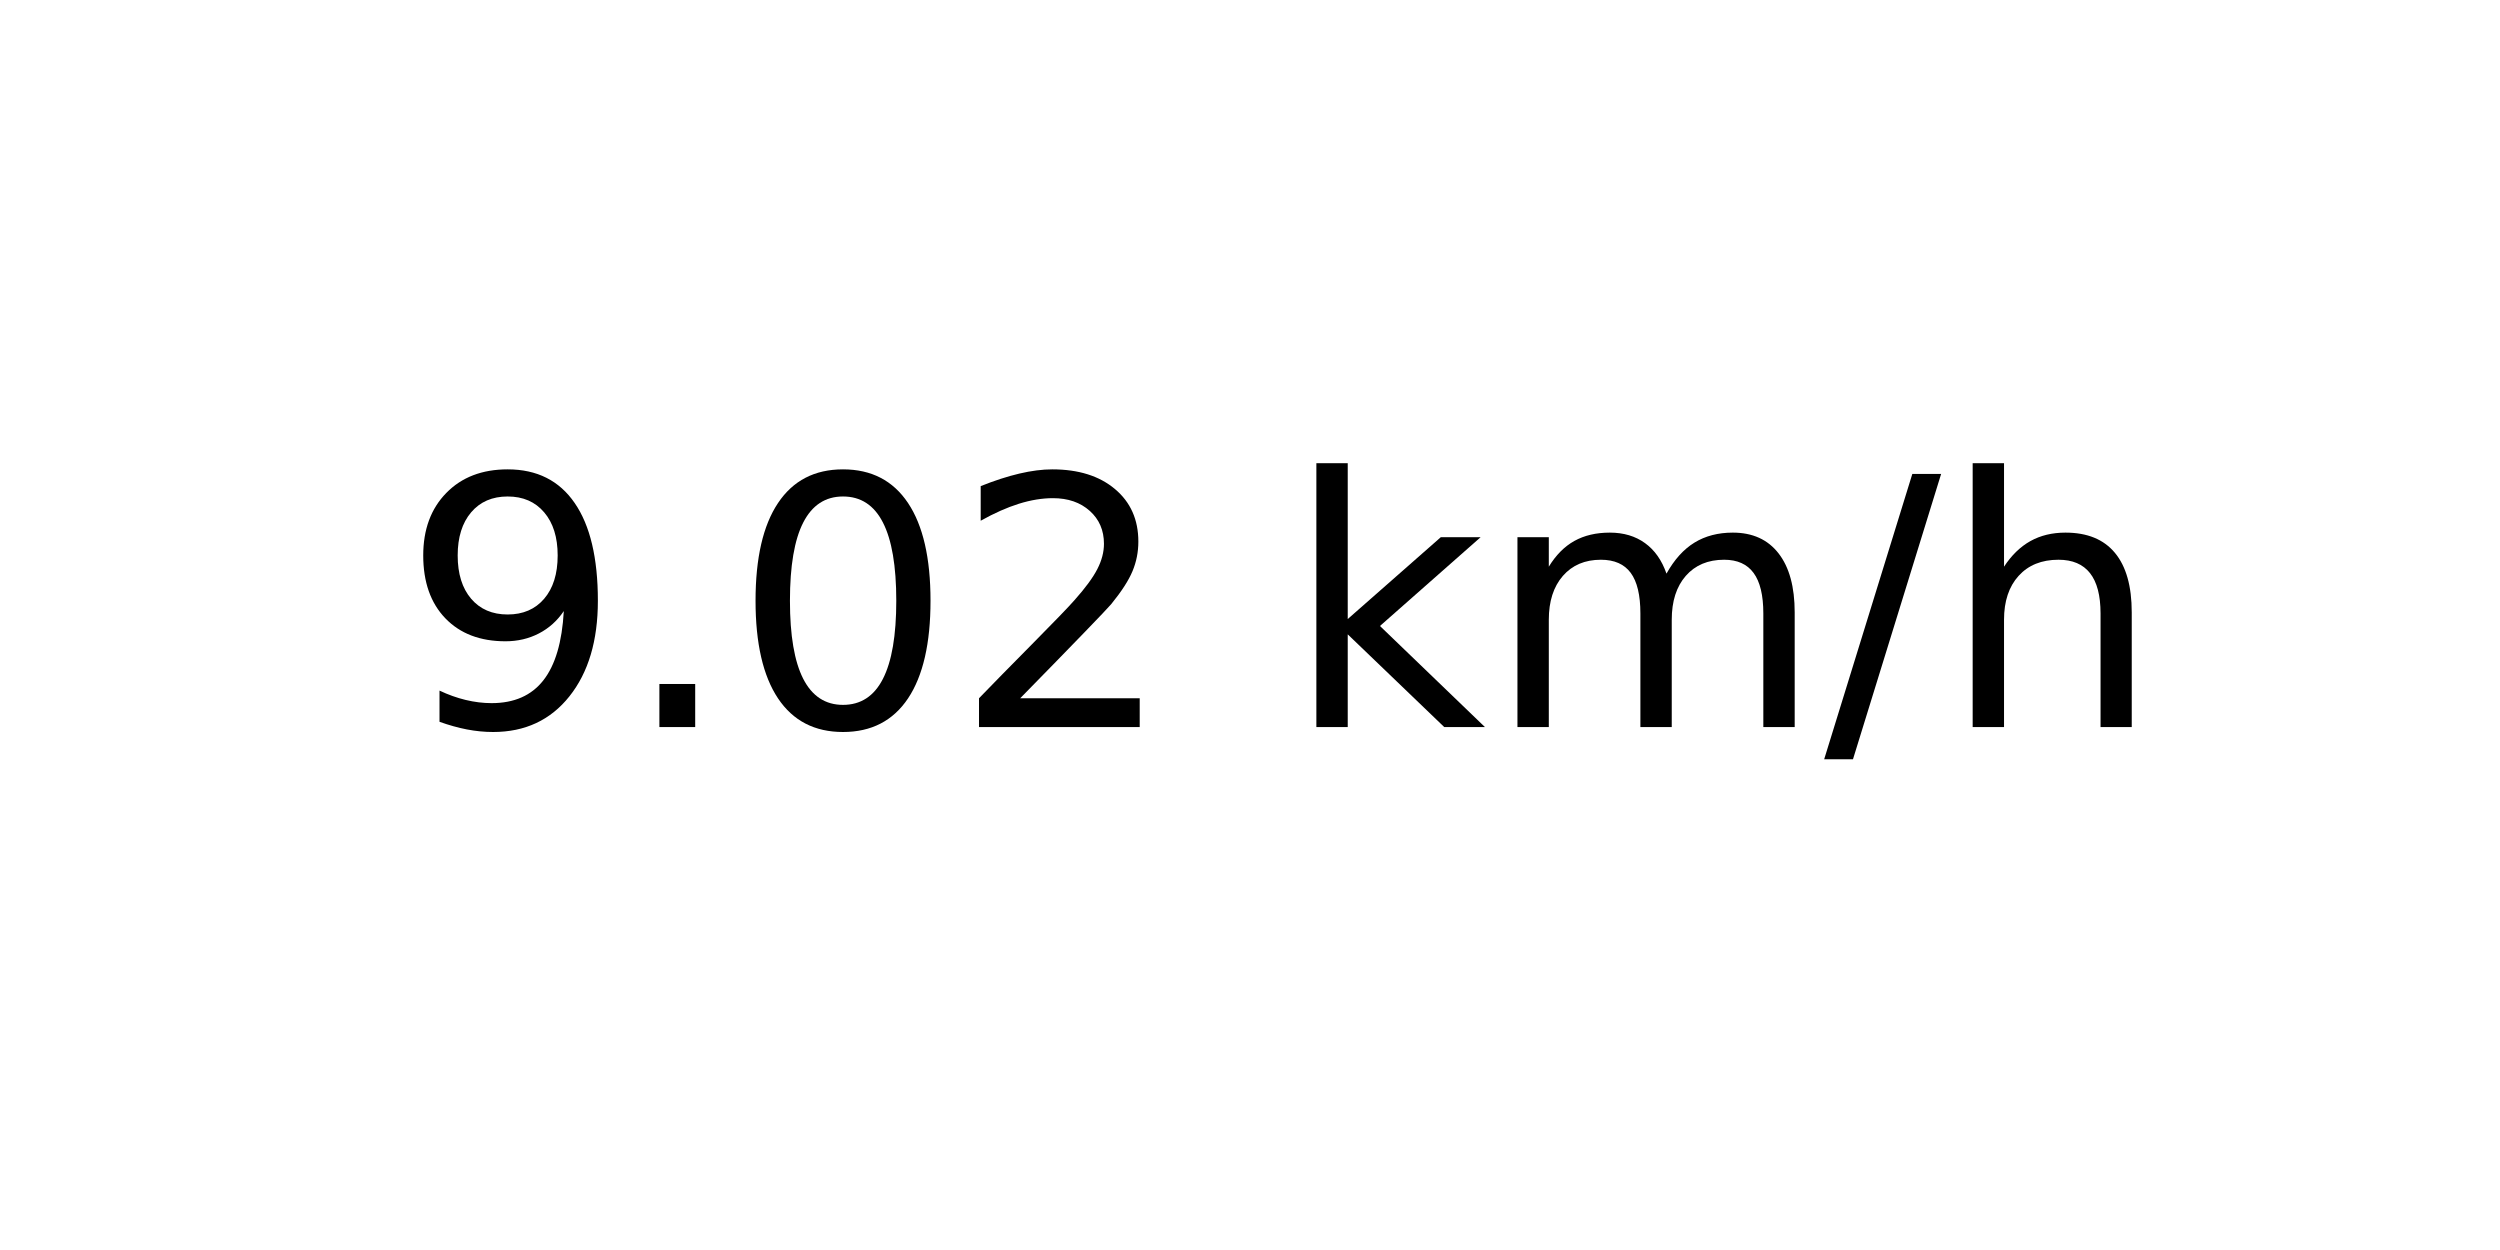
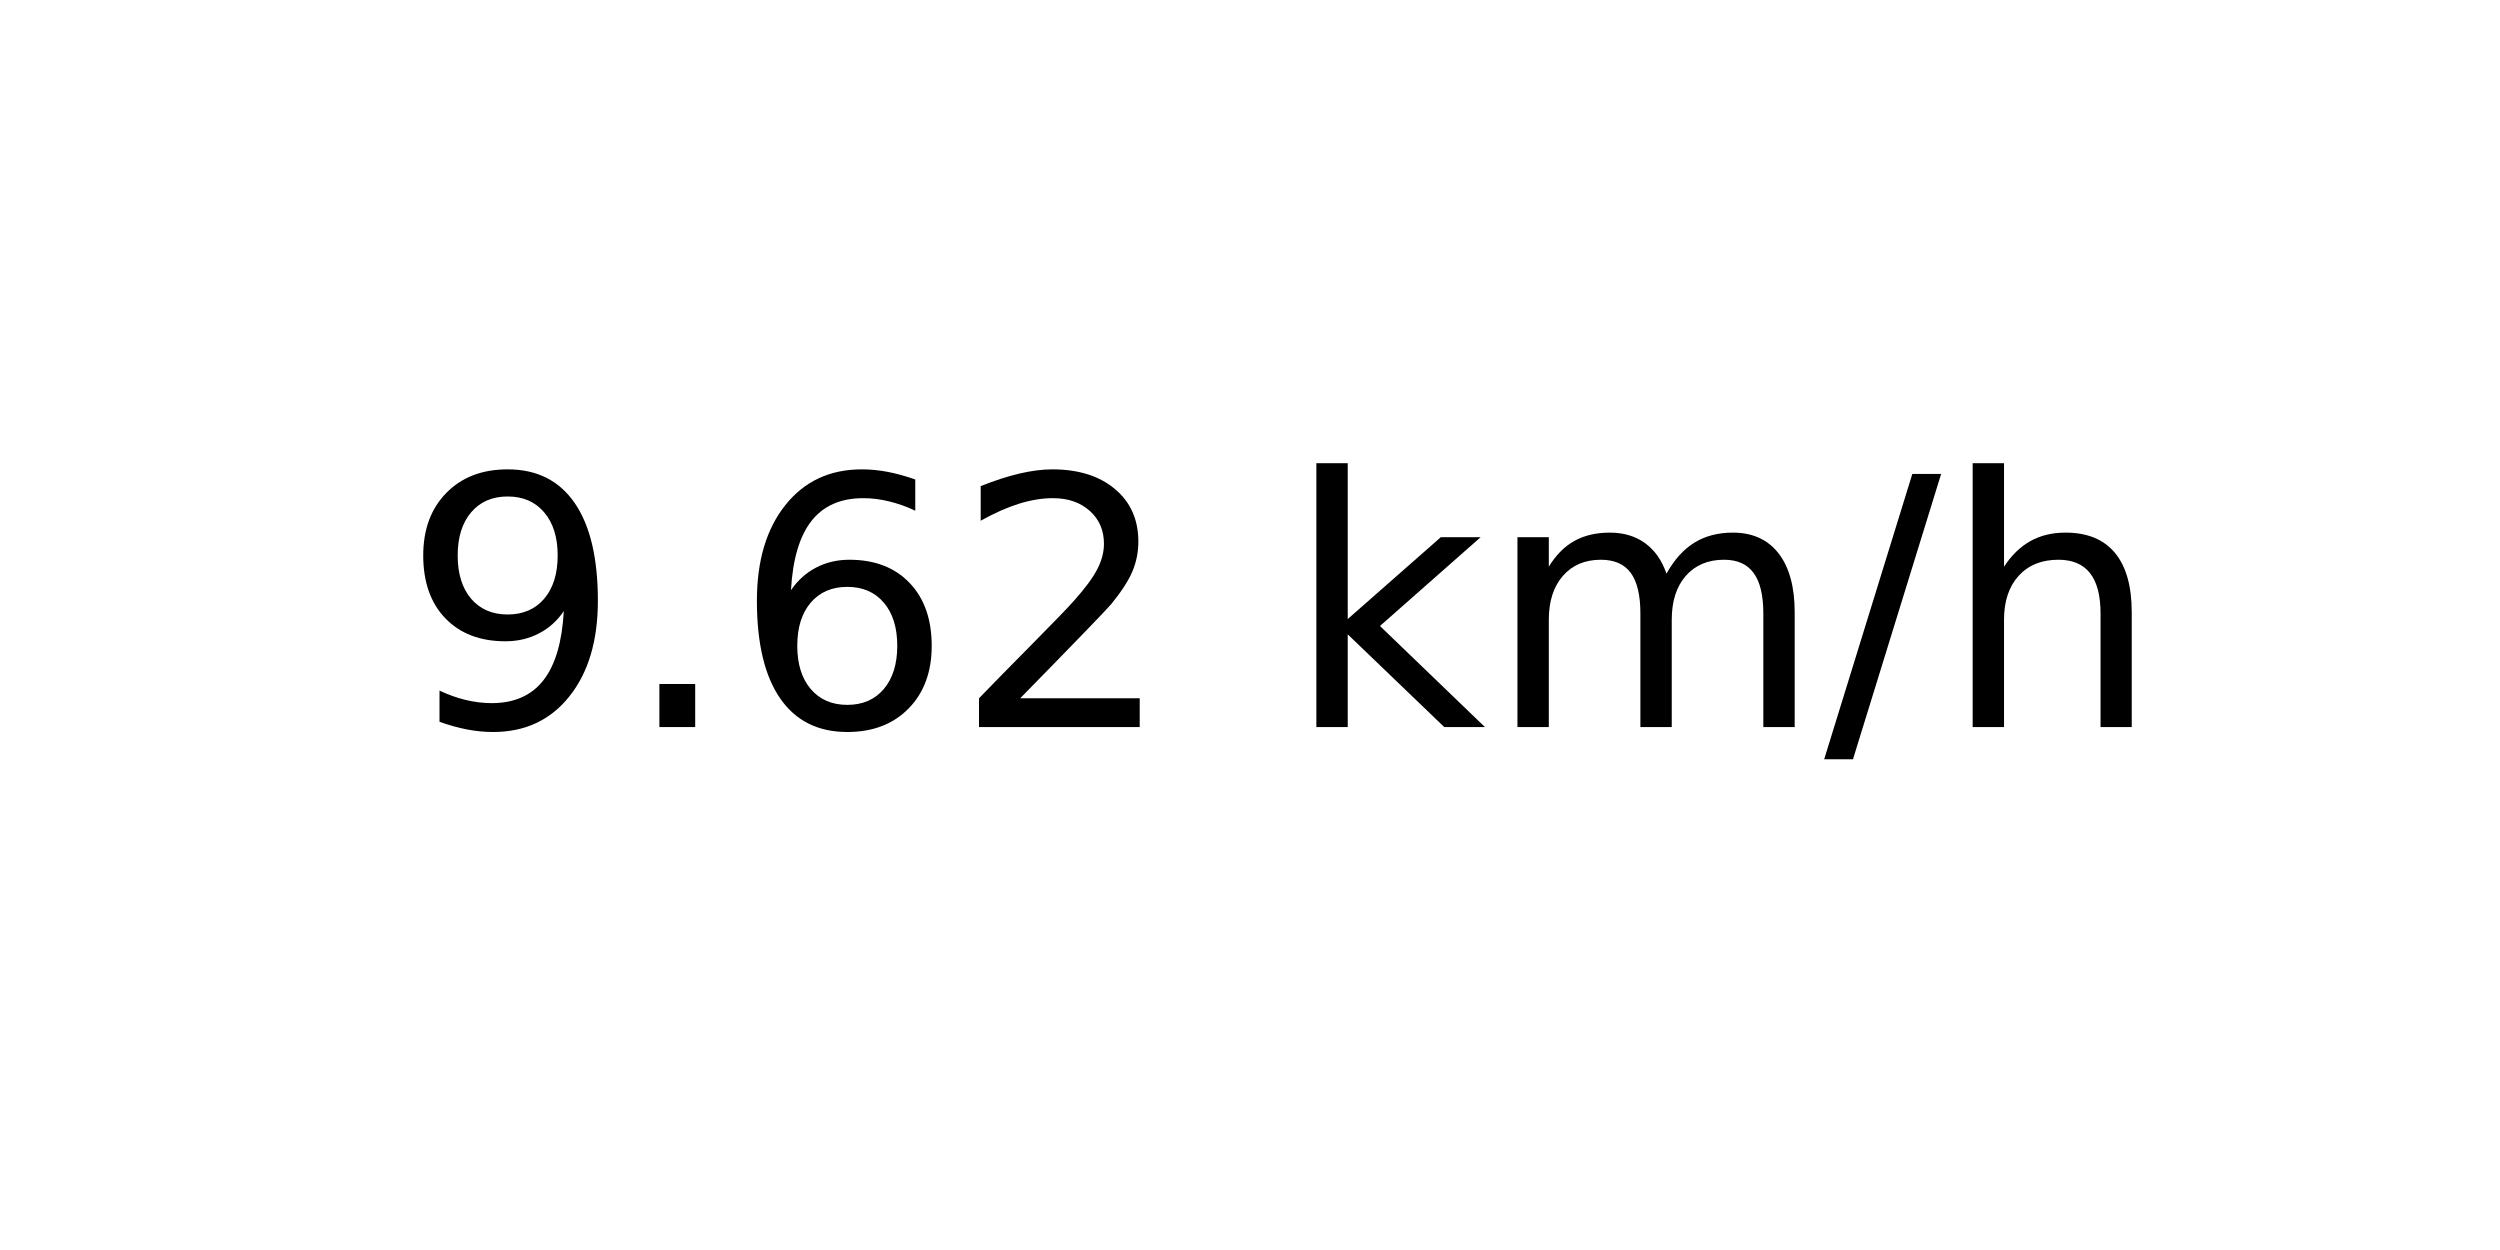
<svg xmlns="http://www.w3.org/2000/svg" xmlns:xlink="http://www.w3.org/1999/xlink" width="72pt" height="36pt" viewBox="0 0 72 36" version="1.1">
  <defs>
    <style type="text/css">*{stroke-linejoin: round; stroke-linecap: butt}</style>
  </defs>
  <g id="figure_1">
    <g id="axes_1">
      <g id="text_1">
        <g transform="translate(11.55937 20.93937) scale(0.1 -0.1)">
          <defs>
            <path id="DejaVuSans-39" d="M 703 97  L 703 672  Q 941 559 1184 500  Q 1428 441 1663 441  Q 2288 441 2617 861  Q 2947 1281 2994 2138  Q 2813 1869 2534 1725  Q 2256 1581 1919 1581  Q 1219 1581 811 2004  Q 403 2428 403 3163  Q 403 3881 828 4315  Q 1253 4750 1959 4750  Q 2769 4750 3195 4129  Q 3622 3509 3622 2328  Q 3622 1225 3098 567  Q 2575 -91 1691 -91  Q 1453 -91 1209 -44  Q 966 3 703 97  z M 1959 2075  Q 2384 2075 2632 2365  Q 2881 2656 2881 3163  Q 2881 3666 2632 3958  Q 2384 4250 1959 4250  Q 1534 4250 1286 3958  Q 1038 3666 1038 3163  Q 1038 2656 1286 2365  Q 1534 2075 1959 2075  z " transform="scale(0.015625)" />
            <path id="DejaVuSans-2e" d="M 684 794  L 1344 794  L 1344 0  L 684 0  L 684 794  z " transform="scale(0.015625)" />
-             <path id="DejaVuSans-30" d="M 2034 4250  Q 1547 4250 1301 3770  Q 1056 3291 1056 2328  Q 1056 1369 1301 889  Q 1547 409 2034 409  Q 2525 409 2770 889  Q 3016 1369 3016 2328  Q 3016 3291 2770 3770  Q 2525 4250 2034 4250  z M 2034 4750  Q 2819 4750 3233 4129  Q 3647 3509 3647 2328  Q 3647 1150 3233 529  Q 2819 -91 2034 -91  Q 1250 -91 836 529  Q 422 1150 422 2328  Q 422 3509 836 4129  Q 1250 4750 2034 4750  z " transform="scale(0.015625)" />
+             <path id="DejaVuSans-36" d="M 2113 2584  Q 1688 2584 1439 2293  Q 1191 2003 1191 1497  Q 1191 994 1439 701  Q 1688 409 2113 409  Q 2538 409 2786 701  Q 3034 994 3034 1497  Q 3034 2003 2786 2293  Q 2538 2584 2113 2584  z M 3366 4563  L 3366 3988  Q 3128 4100 2886 4159  Q 2644 4219 2406 4219  Q 1781 4219 1451 3797  Q 1122 3375 1075 2522  Q 1259 2794 1537 2939  Q 1816 3084 2150 3084  Q 2853 3084 3261 2657  Q 3669 2231 3669 1497  Q 3669 778 3244 343  Q 2819 -91 2113 -91  Q 1303 -91 875 529  Q 447 1150 447 2328  Q 447 3434 972 4092  Q 1497 4750 2381 4750  Q 2619 4750 2861 4703  Q 3103 4656 3366 4563  z " transform="scale(0.015625)" />
            <path id="DejaVuSans-32" d="M 1228 531  L 3431 531  L 3431 0  L 469 0  L 469 531  Q 828 903 1448 1529  Q 2069 2156 2228 2338  Q 2531 2678 2651 2914  Q 2772 3150 2772 3378  Q 2772 3750 2511 3984  Q 2250 4219 1831 4219  Q 1534 4219 1204 4116  Q 875 4013 500 3803  L 500 4441  Q 881 4594 1212 4672  Q 1544 4750 1819 4750  Q 2544 4750 2975 4387  Q 3406 4025 3406 3419  Q 3406 3131 3298 2873  Q 3191 2616 2906 2266  Q 2828 2175 2409 1742  Q 1991 1309 1228 531  z " transform="scale(0.015625)" />
            <path id="DejaVuSans-20" transform="scale(0.015625)" />
            <path id="DejaVuSans-6b" d="M 581 4863  L 1159 4863  L 1159 1991  L 2875 3500  L 3609 3500  L 1753 1863  L 3688 0  L 2938 0  L 1159 1709  L 1159 0  L 581 0  L 581 4863  z " transform="scale(0.015625)" />
            <path id="DejaVuSans-6d" d="M 3328 2828  Q 3544 3216 3844 3400  Q 4144 3584 4550 3584  Q 5097 3584 5394 3201  Q 5691 2819 5691 2113  L 5691 0  L 5113 0  L 5113 2094  Q 5113 2597 4934 2840  Q 4756 3084 4391 3084  Q 3944 3084 3684 2787  Q 3425 2491 3425 1978  L 3425 0  L 2847 0  L 2847 2094  Q 2847 2600 2669 2842  Q 2491 3084 2119 3084  Q 1678 3084 1418 2786  Q 1159 2488 1159 1978  L 1159 0  L 581 0  L 581 3500  L 1159 3500  L 1159 2956  Q 1356 3278 1631 3431  Q 1906 3584 2284 3584  Q 2666 3584 2933 3390  Q 3200 3197 3328 2828  z " transform="scale(0.015625)" />
            <path id="DejaVuSans-2f" d="M 1625 4666  L 2156 4666  L 531 -594  L 0 -594  L 1625 4666  z " transform="scale(0.015625)" />
            <path id="DejaVuSans-68" d="M 3513 2113  L 3513 0  L 2938 0  L 2938 2094  Q 2938 2591 2744 2837  Q 2550 3084 2163 3084  Q 1697 3084 1428 2787  Q 1159 2491 1159 1978  L 1159 0  L 581 0  L 581 4863  L 1159 4863  L 1159 2956  Q 1366 3272 1645 3428  Q 1925 3584 2291 3584  Q 2894 3584 3203 3211  Q 3513 2838 3513 2113  z " transform="scale(0.015625)" />
          </defs>
          <use xlink:href="#DejaVuSans-39" />
          <use xlink:href="#DejaVuSans-2e" x="63.623" />
-           <use xlink:href="#DejaVuSans-30" x="95.41" />
+           <use xlink:href="#DejaVuSans-36" x="95.41" />
          <use xlink:href="#DejaVuSans-32" x="159.033" />
          <use xlink:href="#DejaVuSans-20" x="222.656" />
          <use xlink:href="#DejaVuSans-6b" x="254.443" />
          <use xlink:href="#DejaVuSans-6d" x="312.354" />
          <use xlink:href="#DejaVuSans-2f" x="409.766" />
          <use xlink:href="#DejaVuSans-68" x="443.457" />
        </g>
      </g>
    </g>
  </g>
</svg>
